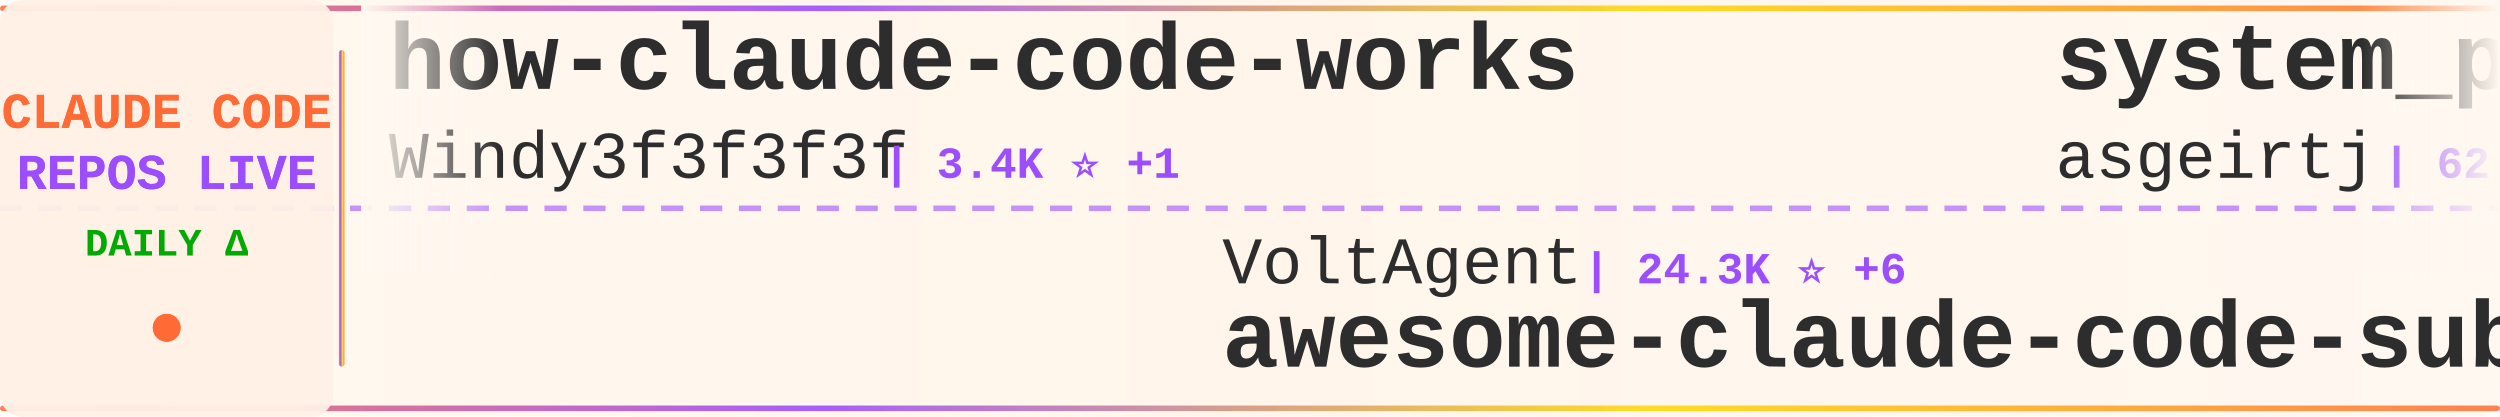
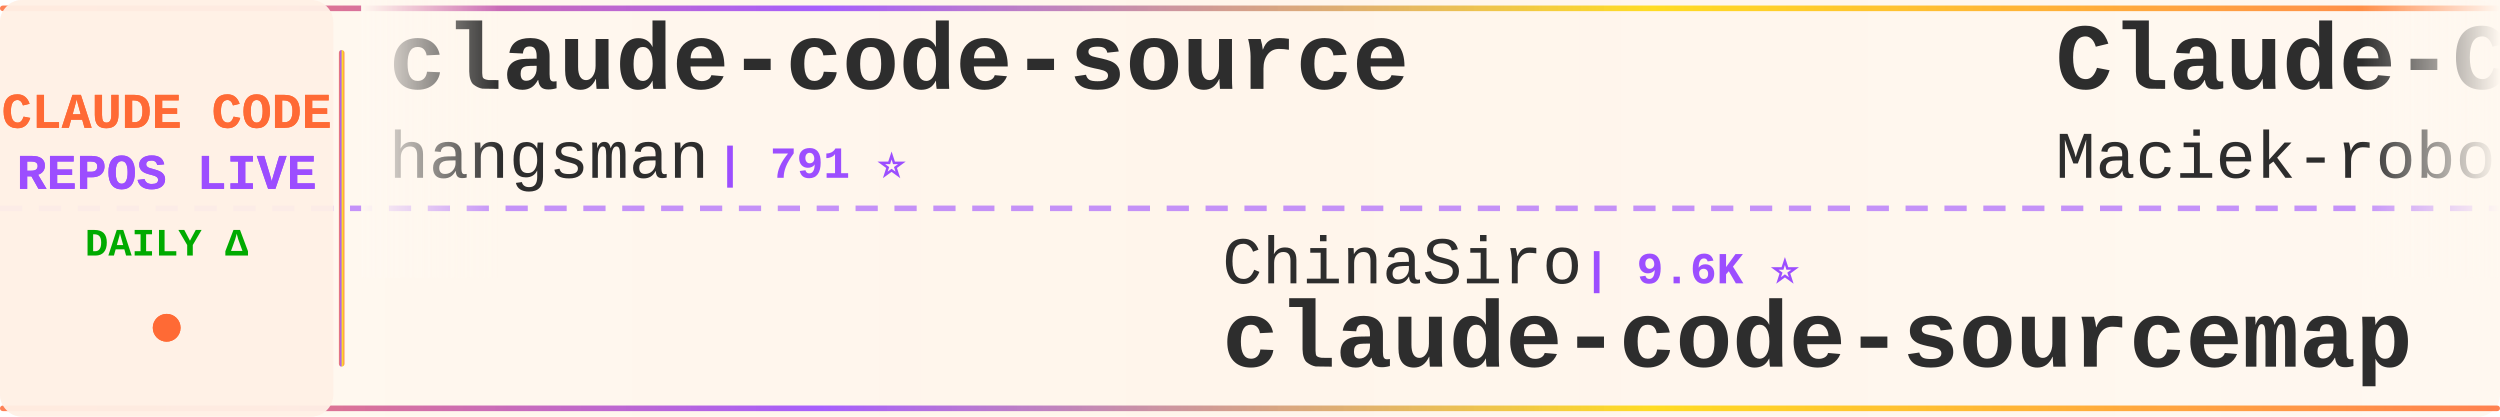
<svg xmlns="http://www.w3.org/2000/svg" width="900" height="150">
  <defs>
    <linearGradient id="tickerBg" x1="0%" y1="0%" x2="100%" y2="0%">
      <stop offset="0%" style="stop-color:#fff8f0;stop-opacity:0.98" />
      <stop offset="50%" style="stop-color:#fff5eb;stop-opacity:1" />
      <stop offset="100%" style="stop-color:#fff8f0;stop-opacity:0.98" />
    </linearGradient>
    <linearGradient id="borderGrad" x1="0%" y1="0%" x2="100%" y2="0%">
      <stop offset="0%" style="stop-color:#FF6B35;stop-opacity:0.85">
        <animate attributeName="stop-opacity" values="0.85;1;0.85" dur="2s" repeatCount="indefinite" />
      </stop>
      <stop offset="33%" style="stop-color:#9C4EFF;stop-opacity:0.9">
        <animate attributeName="stop-opacity" values="0.9;1;0.9" dur="2.2s" repeatCount="indefinite" />
      </stop>
      <stop offset="66%" style="stop-color:#FFD700;stop-opacity:0.85">
        <animate attributeName="stop-opacity" values="0.85;1;0.85" dur="1.8s" repeatCount="indefinite" />
      </stop>
      <stop offset="100%" style="stop-color:#FF6B35;stop-opacity:0.85">
        <animate attributeName="stop-opacity" values="0.85;1;0.85" dur="2s" repeatCount="indefinite" />
      </stop>
    </linearGradient>
    <filter id="textGlow">
      <feGaussianBlur stdDeviation="0.15" result="coloredBlur" />
      <feMerge>
        <feMergeNode in="coloredBlur" />
        <feMergeNode in="SourceGraphic" />
      </feMerge>
    </filter>
    <filter id="metricGlow">
      <feGaussianBlur stdDeviation="0.2" result="coloredBlur" />
      <feMerge>
        <feMergeNode in="coloredBlur" />
        <feMergeNode in="SourceGraphic" />
      </feMerge>
    </filter>
    <linearGradient id="leftFade" x1="0%" y1="0%" x2="100%" y2="0%">
      <stop offset="0%" style="stop-color:#fff8f0;stop-opacity:1" />
      <stop offset="100%" style="stop-color:#fff8f0;stop-opacity:0" />
    </linearGradient>
    <linearGradient id="rightFade" x1="0%" y1="0%" x2="100%" y2="0%">
      <stop offset="0%" style="stop-color:#fff8f0;stop-opacity:0" />
      <stop offset="100%" style="stop-color:#fff8f0;stop-opacity:1" />
    </linearGradient>
  </defs>
  <rect width="900" height="150" fill="url(#tickerBg)" rx="8" />
  <rect x="0" y="2" width="900" height="2" fill="url(#borderGrad)" rx="1" />
  <rect x="0" y="146" width="900" height="2" fill="url(#borderGrad)" rx="1" />
  <line x1="0" y1="75" x2="900" y2="75" stroke="#9C4EFF" stroke-width="2" stroke-dasharray="8 6" opacity="0.6" />
  <rect x="0" y="0" width="120" height="150" fill="#fff0e6" opacity="0.95" rx="8" />
  <text x="60" y="46" font-family="'Courier New', monospace" font-size="18" font-weight="bold" fill="#FF6B35" text-anchor="middle" filter="url(#textGlow)">
    CLAUDE CODE
  </text>
  <text x="60" y="68" font-family="'Courier New', monospace" font-size="18" font-weight="bold" fill="#9C4EFF" text-anchor="middle" filter="url(#textGlow)">
    REPOS LIVE
  </text>
  <text x="60" y="92" font-family="'Courier New', monospace" font-size="14" font-weight="bold" fill="#00aa00" text-anchor="middle">
    DAILY Δ
  </text>
  <circle cx="60" cy="118" r="5" fill="#FF6B35" filter="url(#metricGlow)">
    <animate attributeName="r" values="4;6;4" dur="1.5s" repeatCount="indefinite" />
    <animate attributeName="opacity" values="0.6;1;0.6" dur="1.5s" repeatCount="indefinite" />
  </circle>
  <rect x="122" y="18" width="2" height="114" fill="url(#borderGrad)" rx="1" />
  <clipPath id="tickerClip">
    <rect x="130" y="0" width="770" height="150" />
  </clipPath>
  <g clip-path="url(#tickerClip)">
    <g id="tickerItems">
      <animateTransform attributeName="transform" attributeType="XML" type="translate" from="0 0" to="-3000 0" dur="54s" repeatCount="indefinite" />
      <g transform="translate(0, 0)">
-         <text x="140" y="32" font-family="'Courier New', monospace" font-size="34" font-weight="bold" fill="#2d2d2d">how-claude-code-works</text>
-         <text x="140" y="64" font-family="'Courier New', monospace" font-size="24" font-weight="normal" fill="#2d2d2d" opacity="1.0">Windy3f3f3f3f</text>
-         <text x="318" y="64" font-family="'Courier New', monospace" font-size="16" font-weight="bold" fill="#9C4EFF"> | 3.4K ⭐ +1</text>
+         <text x="140" y="32" font-family="'Courier New', monospace" font-size="34" font-weight="bold" fill="#2d2d2d">claude-code-source</text>
+         <text x="140" y="64" font-family="'Courier New', monospace" font-size="24" font-weight="normal" fill="#2d2d2d" opacity="1.0">hangsman</text>
+         <text x="258" y="64" font-family="'Courier New', monospace" font-size="16" font-weight="bold" fill="#9C4EFF"> | 791 ⭐</text>
      </g>
      <g transform="translate(300, 0)">
+         <text x="140" y="102" font-family="'Courier New', monospace" font-size="24" font-weight="normal" fill="#2d2d2d" opacity="1.0">ChinaSiro</text>
+         <text x="270" y="102" font-family="'Courier New', monospace" font-size="16" font-weight="bold" fill="#9C4EFF"> | 9.6K ⭐</text>
+         <text x="140" y="132" font-family="'Courier New', monospace" font-size="34" font-weight="bold" fill="#2d2d2d">claude-code-sourcemap</text>
+       </g>
+       <g transform="translate(600, 0)">
+         <text x="140" y="32" font-family="'Courier New', monospace" font-size="34" font-weight="bold" fill="#2d2d2d">Claude-Code-Usage-Monito...</text>
+         <text x="140" y="64" font-family="'Courier New', monospace" font-size="24" font-weight="normal" fill="#2d2d2d" opacity="1.0">Maciek-roboblog</text>
+         <text x="342" y="64" font-family="'Courier New', monospace" font-size="16" font-weight="bold" fill="#9C4EFF"> | 8.6K ⭐ +1</text>
+       </g>
+       <g transform="translate(900, 0)">
+         <text x="140" y="102" font-family="'Courier New', monospace" font-size="24" font-weight="normal" fill="#2d2d2d" opacity="1.0">fazxes</text>
+         <text x="234" y="102" font-family="'Courier New', monospace" font-size="16" font-weight="bold" fill="#9C4EFF"> | 231 ⭐</text>
+         <text x="140" y="132" font-family="'Courier New', monospace" font-size="34" font-weight="bold" fill="#2d2d2d">Claude-code</text>
+       </g>
+       <g transform="translate(1200, 0)">
+         <text x="140" y="32" font-family="'Courier New', monospace" font-size="34" font-weight="bold" fill="#2d2d2d">learn-claude-code</text>
+         <text x="140" y="64" font-family="'Courier New', monospace" font-size="24" font-weight="normal" fill="#2d2d2d" opacity="1.0">shareAI-lab</text>
+         <text x="294" y="64" font-family="'Courier New', monospace" font-size="16" font-weight="bold" fill="#9C4EFF"> | 74.3K ⭐ +18</text>
+       </g>
+       <g transform="translate(1500, 0)">
+         <text x="140" y="102" font-family="'Courier New', monospace" font-size="24" font-weight="normal" fill="#2d2d2d" opacity="1.0">Cranot</text>
+         <text x="234" y="102" font-family="'Courier New', monospace" font-size="16" font-weight="bold" fill="#9C4EFF"> | 2.9K ⭐</text>
+         <text x="140" y="132" font-family="'Courier New', monospace" font-size="34" font-weight="bold" fill="#2d2d2d">claude-code-guide</text>
+       </g>
+       <g transform="translate(1800, 0)">
+         <text x="140" y="32" font-family="'Courier New', monospace" font-size="34" font-weight="bold" fill="#2d2d2d">claude-code-settings</text>
+         <text x="140" y="64" font-family="'Courier New', monospace" font-size="24" font-weight="normal" fill="#2d2d2d" opacity="1.0">feiskyer</text>
+         <text x="258" y="64" font-family="'Courier New', monospace" font-size="16" font-weight="bold" fill="#9C4EFF"> | 1.6K ⭐</text>
+       </g>
+       <g transform="translate(2100, 0)">
        <text x="140" y="102" font-family="'Courier New', monospace" font-size="24" font-weight="normal" fill="#2d2d2d" opacity="1.0">VoltAgent</text>
-         <text x="270" y="102" font-family="'Courier New', monospace" font-size="16" font-weight="bold" fill="#9C4EFF"> | 24.3K ⭐ +6</text>
+         <text x="270" y="102" font-family="'Courier New', monospace" font-size="16" font-weight="bold" fill="#9C4EFF"> | 24.3K ⭐ +2</text>
        <text x="140" y="132" font-family="'Courier New', monospace" font-size="34" font-weight="bold" fill="#2d2d2d">awesome-claude-code-suba...</text>
      </g>
-       <g transform="translate(600, 0)">
-         <text x="140" y="32" font-family="'Courier New', monospace" font-size="34" font-weight="bold" fill="#2d2d2d">system_prompts_leaks</text>
-         <text x="140" y="64" font-family="'Courier New', monospace" font-size="24" font-weight="normal" fill="#2d2d2d" opacity="1.0">asgeirtj</text>
-         <text x="258" y="64" font-family="'Courier New', monospace" font-size="16" font-weight="bold" fill="#9C4EFF"> | 62.9K ⭐ +6</text>
+       <g transform="translate(2400, 0)">
+         <text x="140" y="32" font-family="'Courier New', monospace" font-size="34" font-weight="bold" fill="#2d2d2d">claude-code-best-practic...</text>
+         <text x="140" y="64" font-family="'Courier New', monospace" font-size="24" font-weight="normal" fill="#2d2d2d" opacity="1.0">shanraisshan</text>
+         <text x="306" y="64" font-family="'Courier New', monospace" font-size="16" font-weight="bold" fill="#9C4EFF"> | 64.5K ⭐ +3</text>
      </g>
-       <g transform="translate(900, 0)">
-         <text x="140" y="102" font-family="'Courier New', monospace" font-size="24" font-weight="normal" fill="#2d2d2d" opacity="1.0">edmund-io</text>
-         <text x="270" y="102" font-family="'Courier New', monospace" font-size="16" font-weight="bold" fill="#9C4EFF"> | 1.5K ⭐</text>
-         <text x="140" y="132" font-family="'Courier New', monospace" font-size="34" font-weight="bold" fill="#2d2d2d">edmunds-claude-code</text>
-       </g>
-       <g transform="translate(1200, 0)">
-         <text x="140" y="32" font-family="'Courier New', monospace" font-size="34" font-weight="bold" fill="#2d2d2d">claude-code-cli</text>
-         <text x="140" y="64" font-family="'Courier New', monospace" font-size="24" font-weight="normal" fill="#2d2d2d" opacity="1.0">huangserva</text>
-         <text x="282" y="64" font-family="'Courier New', monospace" font-size="16" font-weight="bold" fill="#9C4EFF"> | 622 ⭐</text>
-       </g>
-       <g transform="translate(1500, 0)">
+       <g transform="translate(2700, 0)">
        <text x="140" y="102" font-family="'Courier New', monospace" font-size="24" font-weight="normal" fill="#2d2d2d" opacity="1.0">FlorianBruniaux</text>
-         <text x="342" y="102" font-family="'Courier New', monospace" font-size="16" font-weight="bold" fill="#9C4EFF"> | 5.7K ⭐</text>
+         <text x="342" y="102" font-family="'Courier New', monospace" font-size="16" font-weight="bold" fill="#9C4EFF"> | 5.7K ⭐ +1</text>
        <text x="140" y="132" font-family="'Courier New', monospace" font-size="34" font-weight="bold" fill="#2d2d2d">claude-code-ultimate-gui...</text>
      </g>
-       <g transform="translate(1800, 0)">
-         <text x="140" y="32" font-family="'Courier New', monospace" font-size="34" font-weight="bold" fill="#2d2d2d">ECC</text>
-         <text x="140" y="64" font-family="'Courier New', monospace" font-size="24" font-weight="normal" fill="#2d2d2d" opacity="1.0">affaan-m</text>
-         <text x="258" y="64" font-family="'Courier New', monospace" font-size="16" font-weight="bold" fill="#9C4EFF"> | 240.2K ⭐ +20</text>
-       </g>
-       <g transform="translate(2100, 0)">
-         <text x="140" y="102" font-family="'Courier New', monospace" font-size="24" font-weight="normal" fill="#2d2d2d" opacity="1.0">digitalsamba</text>
-         <text x="306" y="102" font-family="'Courier New', monospace" font-size="16" font-weight="bold" fill="#9C4EFF"> | 1.9K ⭐ +2</text>
-         <text x="140" y="132" font-family="'Courier New', monospace" font-size="34" font-weight="bold" fill="#2d2d2d">claude-code-video-toolki...</text>
-       </g>
-       <g transform="translate(2400, 0)">
-         <text x="140" y="32" font-family="'Courier New', monospace" font-size="34" font-weight="bold" fill="#2d2d2d">claude-code-engineering</text>
-         <text x="140" y="64" font-family="'Courier New', monospace" font-size="24" font-weight="normal" fill="#2d2d2d" opacity="1.0">huangjia2019</text>
-         <text x="306" y="64" font-family="'Courier New', monospace" font-size="16" font-weight="bold" fill="#9C4EFF"> | 1.1K ⭐ +1</text>
-       </g>
-       <g transform="translate(2700, 0)">
-         <text x="140" y="102" font-family="'Courier New', monospace" font-size="24" font-weight="normal" fill="#2d2d2d" opacity="1.0">feiskyer</text>
-         <text x="258" y="102" font-family="'Courier New', monospace" font-size="16" font-weight="bold" fill="#9C4EFF"> | 1.6K ⭐</text>
-         <text x="140" y="132" font-family="'Courier New', monospace" font-size="34" font-weight="bold" fill="#2d2d2d">claude-code-settings</text>
-       </g>
      <g transform="translate(3000, 0)">
-         <text x="140" y="32" font-family="'Courier New', monospace" font-size="34" font-weight="bold" fill="#2d2d2d">how-claude-code-works</text>
-         <text x="140" y="64" font-family="'Courier New', monospace" font-size="24" font-weight="normal" fill="#2d2d2d" opacity="1.0">Windy3f3f3f3f</text>
-         <text x="318" y="64" font-family="'Courier New', monospace" font-size="16" font-weight="bold" fill="#9C4EFF"> | 3.4K ⭐ +1</text>
+         <text x="140" y="32" font-family="'Courier New', monospace" font-size="34" font-weight="bold" fill="#2d2d2d">claude-code-source</text>
+         <text x="140" y="64" font-family="'Courier New', monospace" font-size="24" font-weight="normal" fill="#2d2d2d" opacity="1.0">hangsman</text>
+         <text x="258" y="64" font-family="'Courier New', monospace" font-size="16" font-weight="bold" fill="#9C4EFF"> | 791 ⭐</text>
      </g>
      <g transform="translate(3300, 0)">
-         <text x="140" y="102" font-family="'Courier New', monospace" font-size="24" font-weight="normal" fill="#2d2d2d" opacity="1.0">VoltAgent</text>
-         <text x="270" y="102" font-family="'Courier New', monospace" font-size="16" font-weight="bold" fill="#9C4EFF"> | 24.3K ⭐ +6</text>
-         <text x="140" y="132" font-family="'Courier New', monospace" font-size="34" font-weight="bold" fill="#2d2d2d">awesome-claude-code-suba...</text>
+         <text x="140" y="102" font-family="'Courier New', monospace" font-size="24" font-weight="normal" fill="#2d2d2d" opacity="1.0">ChinaSiro</text>
+         <text x="270" y="102" font-family="'Courier New', monospace" font-size="16" font-weight="bold" fill="#9C4EFF"> | 9.6K ⭐</text>
+         <text x="140" y="132" font-family="'Courier New', monospace" font-size="34" font-weight="bold" fill="#2d2d2d">claude-code-sourcemap</text>
      </g>
      <g transform="translate(3600, 0)">
-         <text x="140" y="32" font-family="'Courier New', monospace" font-size="34" font-weight="bold" fill="#2d2d2d">system_prompts_leaks</text>
-         <text x="140" y="64" font-family="'Courier New', monospace" font-size="24" font-weight="normal" fill="#2d2d2d" opacity="1.0">asgeirtj</text>
-         <text x="258" y="64" font-family="'Courier New', monospace" font-size="16" font-weight="bold" fill="#9C4EFF"> | 62.9K ⭐ +6</text>
+         <text x="140" y="32" font-family="'Courier New', monospace" font-size="34" font-weight="bold" fill="#2d2d2d">Claude-Code-Usage-Monito...</text>
+         <text x="140" y="64" font-family="'Courier New', monospace" font-size="24" font-weight="normal" fill="#2d2d2d" opacity="1.0">Maciek-roboblog</text>
+         <text x="342" y="64" font-family="'Courier New', monospace" font-size="16" font-weight="bold" fill="#9C4EFF"> | 8.6K ⭐ +1</text>
      </g>
      <g transform="translate(3900, 0)">
-         <text x="140" y="102" font-family="'Courier New', monospace" font-size="24" font-weight="normal" fill="#2d2d2d" opacity="1.0">edmund-io</text>
-         <text x="270" y="102" font-family="'Courier New', monospace" font-size="16" font-weight="bold" fill="#9C4EFF"> | 1.5K ⭐</text>
-         <text x="140" y="132" font-family="'Courier New', monospace" font-size="34" font-weight="bold" fill="#2d2d2d">edmunds-claude-code</text>
+         <text x="140" y="102" font-family="'Courier New', monospace" font-size="24" font-weight="normal" fill="#2d2d2d" opacity="1.0">fazxes</text>
+         <text x="234" y="102" font-family="'Courier New', monospace" font-size="16" font-weight="bold" fill="#9C4EFF"> | 231 ⭐</text>
+         <text x="140" y="132" font-family="'Courier New', monospace" font-size="34" font-weight="bold" fill="#2d2d2d">Claude-code</text>
      </g>
    </g>
  </g>
  <rect x="130" y="0" width="50" height="100" fill="url(#leftFade)" />
  <rect x="850" y="0" width="50" height="100" fill="url(#rightFade)" />
</svg>
